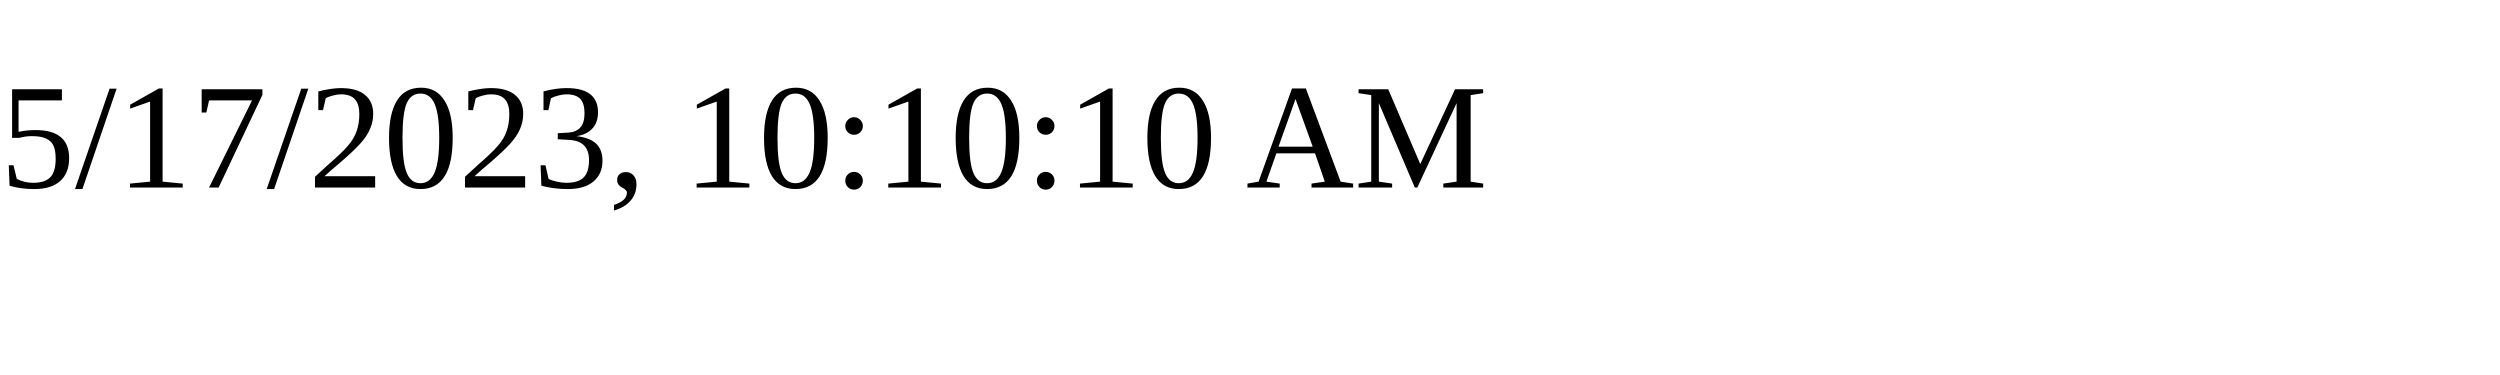
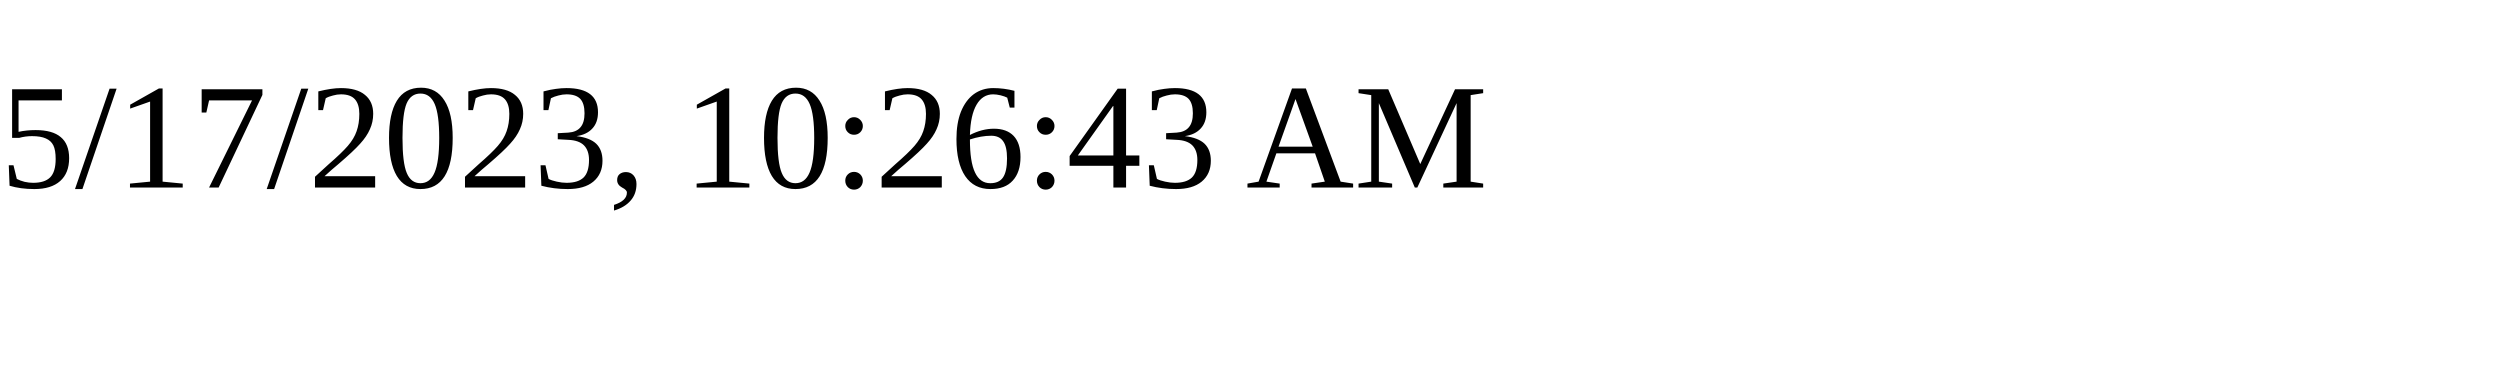
<svg xmlns="http://www.w3.org/2000/svg" height="30" width="200">
-   <text x="0" y="15">5/17/2023, 10:10:10 AM</text>
+   <text x="0" y="15">5/17/2023, 10:26:43 AM</text>
</svg>
